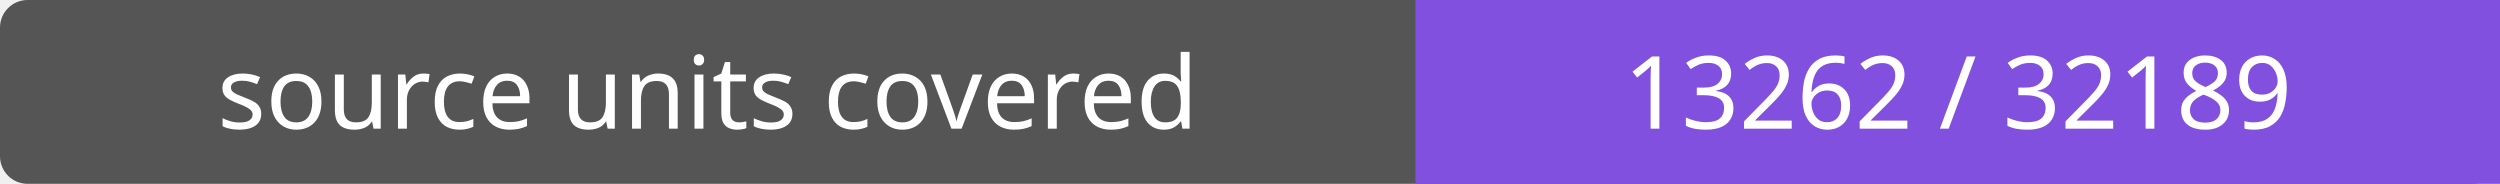
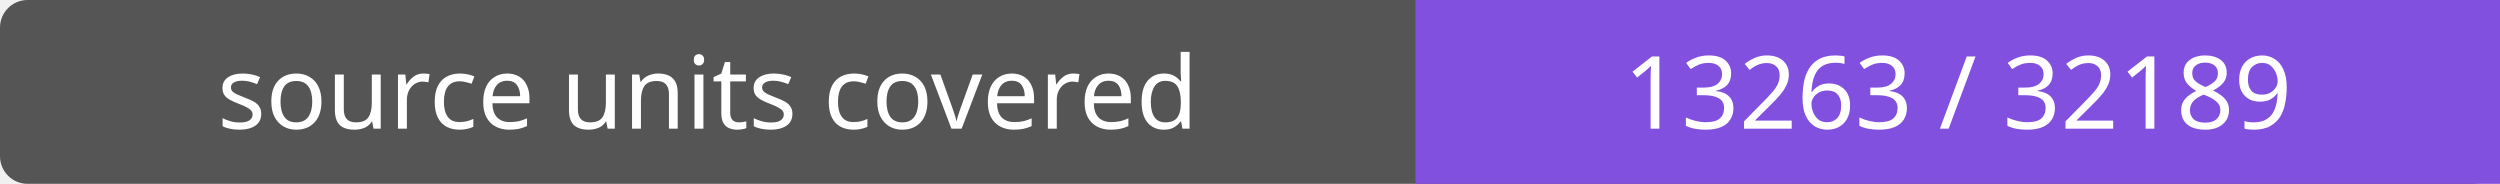
- <svg xmlns="http://www.w3.org/2000/svg" width="272" height="20" role="img" aria-label="source units covered: 13262 / 32189">
+ <svg xmlns="http://www.w3.org/2000/svg" width="272" height="20" role="img" aria-label="source units covered: 13263 / 32189">
  <rect width="272" height="20" rx="3" fill="#555" />
  <path fill="#8250df" d="M154 0h118v20H154z" />
  <g fill="#fff" text-anchor="middle" font-family="Verdana,sans-serif" font-size="11">
    <text x="77.0" y="14">source units covered</text>
-     <text x="213.0" y="14">13262 / 32189</text>
+     <text x="213.0" y="14">13263 / 32189</text>
  </g>
</svg>
